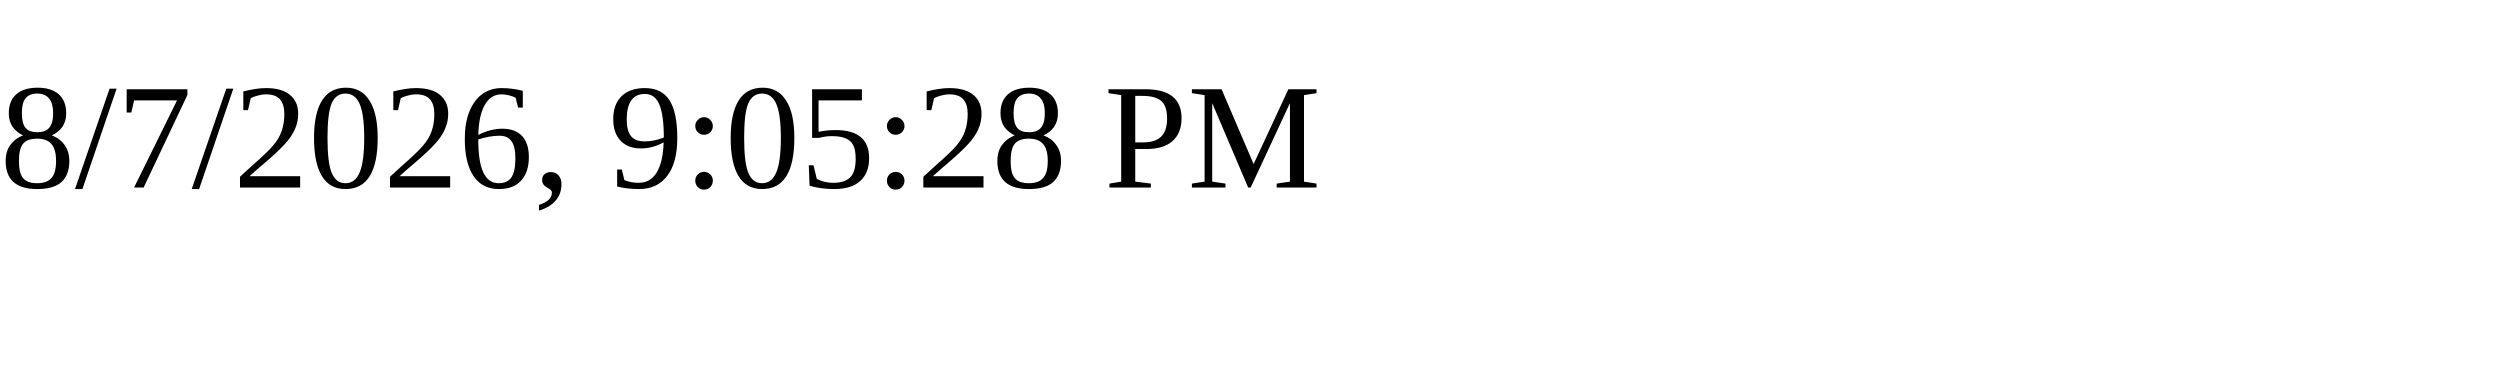
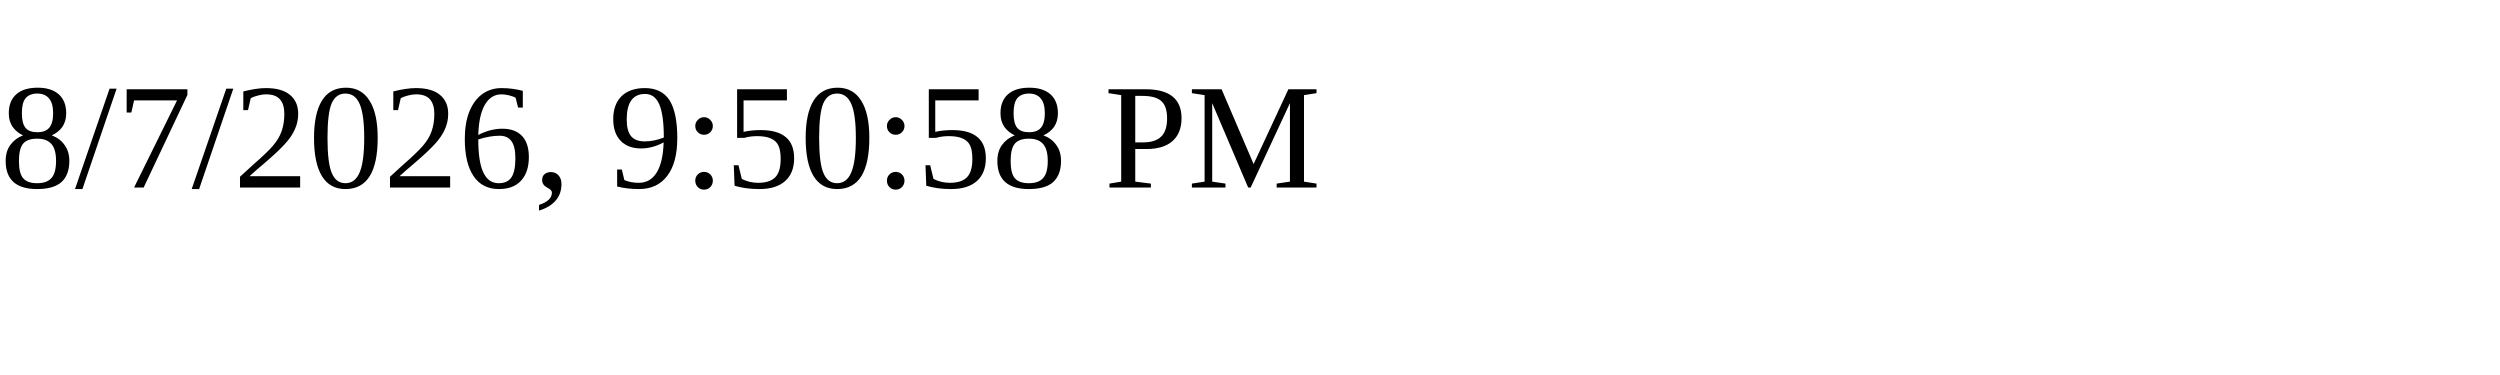
<svg xmlns="http://www.w3.org/2000/svg" height="30" width="200">
-   <text x="0" y="15">8/7/2026, 9:05:28 PM</text>
+   <text x="0" y="15">8/7/2026, 9:50:58 PM</text>
</svg>
